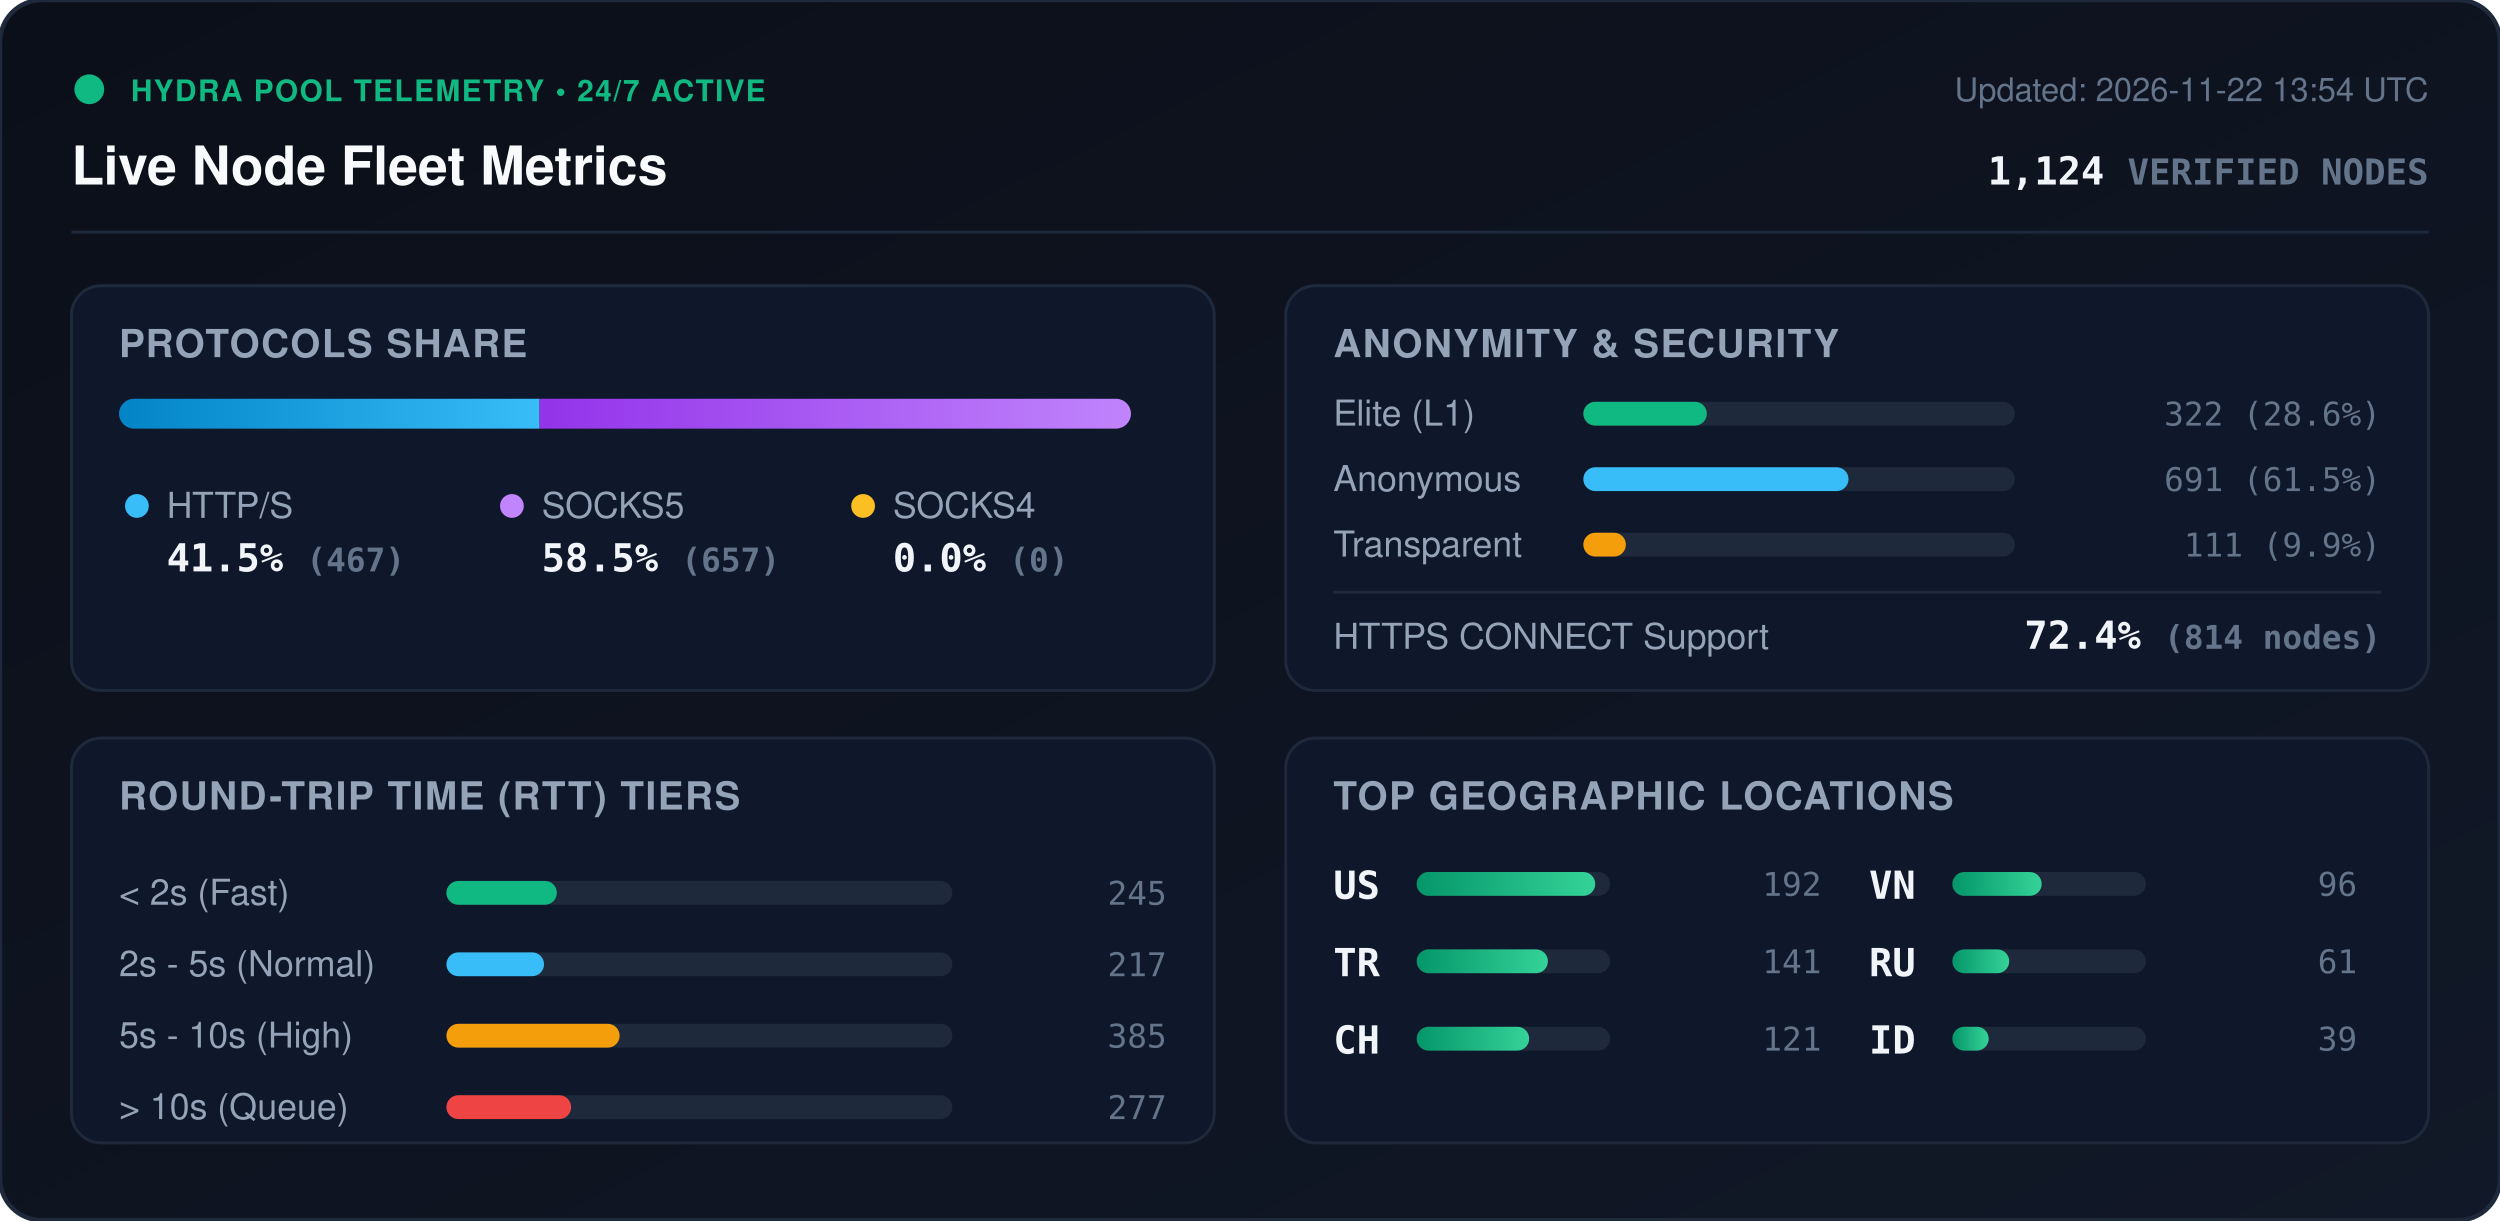
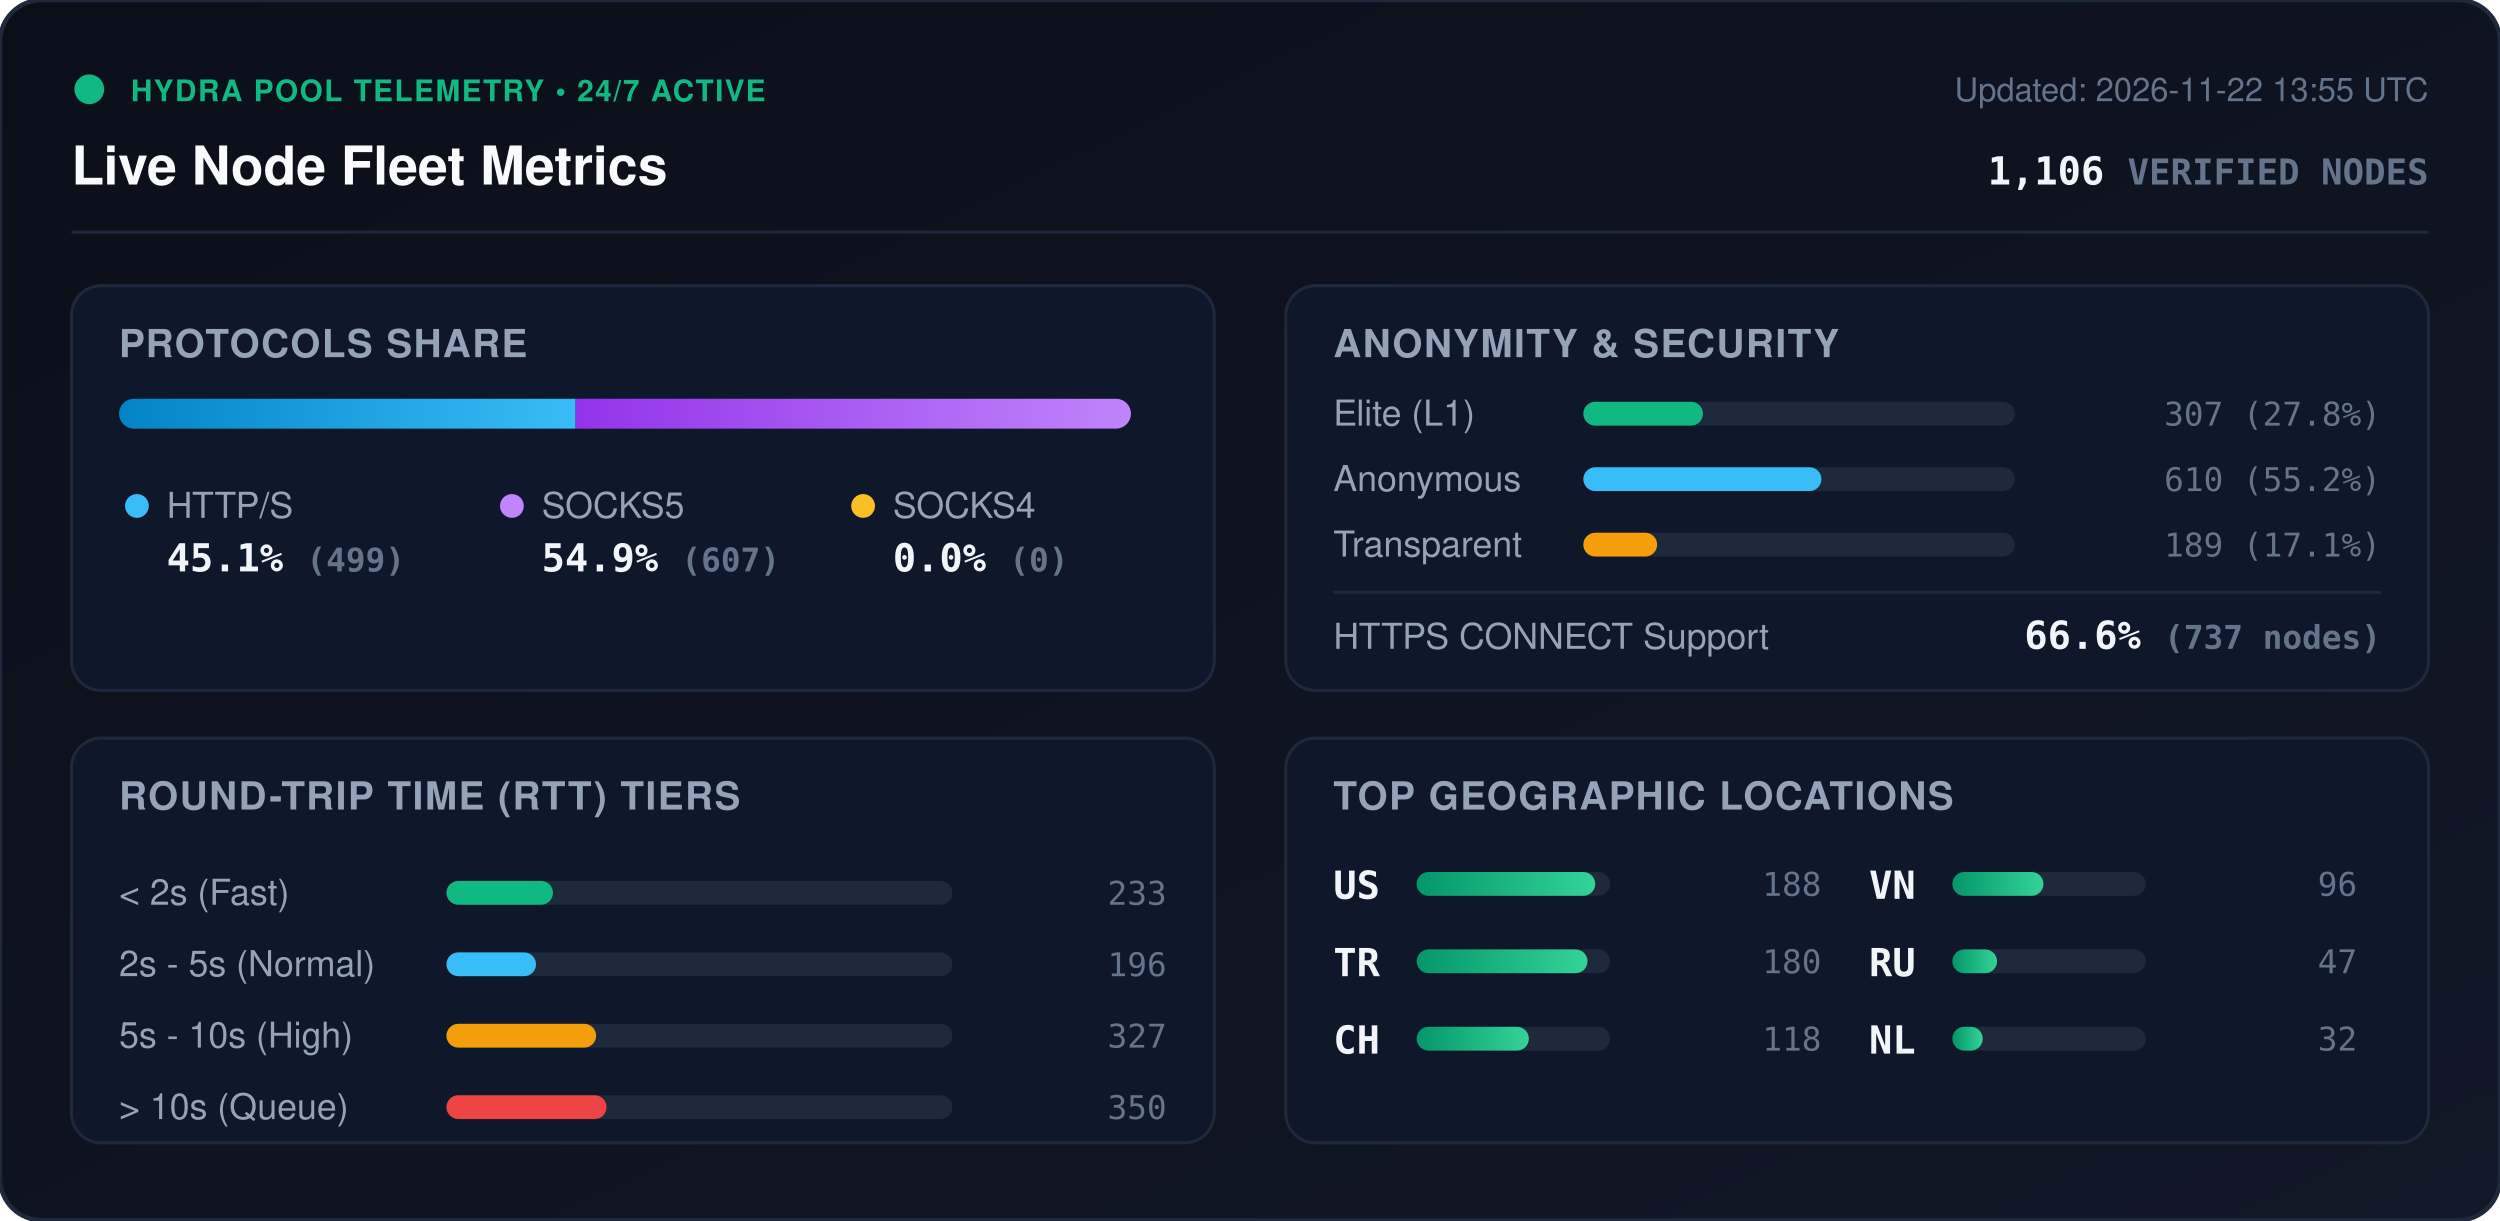
<svg xmlns="http://www.w3.org/2000/svg" viewBox="0 0 840 410" width="840" height="410" style="max-width: 100%; height: auto;">
  <defs>
    <linearGradient id="bg" x1="0%" y1="0%" x2="100%" y2="100%">
      <stop offset="0%" stop-color="#0b0f19" />
      <stop offset="100%" stop-color="#111827" />
    </linearGradient>
    <linearGradient id="bar-http" x1="0%" y1="0%" x2="100%" y2="0%">
      <stop offset="0%" stop-color="#0284c7" />
      <stop offset="100%" stop-color="#38bdf8" />
    </linearGradient>
    <linearGradient id="bar-socks5" x1="0%" y1="0%" x2="100%" y2="0%">
      <stop offset="0%" stop-color="#9333ea" />
      <stop offset="100%" stop-color="#c084fc" />
    </linearGradient>
    <linearGradient id="bar-socks4" x1="0%" y1="0%" x2="100%" y2="0%">
      <stop offset="0%" stop-color="#d97706" />
      <stop offset="100%" stop-color="#fbbf24" />
    </linearGradient>
    <linearGradient id="bar-green" x1="0%" y1="0%" x2="100%" y2="0%">
      <stop offset="0%" stop-color="#059669" />
      <stop offset="100%" stop-color="#34d399" />
    </linearGradient>
    <clipPath id="prog-track-clip">
      <rect width="340.0" height="10" rx="5" />
    </clipPath>
    <style>
      .title { font: 700 18px -apple-system, BlinkMacSystemFont, 'Segoe UI', Helvetica, Arial, sans-serif; fill: #f8fafc; }
      .sub { font: 500 11px -apple-system, BlinkMacSystemFont, 'Segoe UI', Helvetica, Arial, sans-serif; fill: #64748b; }
      .section-hdr { font: 600 13px -apple-system, BlinkMacSystemFont, 'Segoe UI', Helvetica, Arial, sans-serif; fill: #94a3b8; letter-spacing: 0.5px; }
      .metric-val { font: 700 13px -apple-system, BlinkMacSystemFont, 'Segoe UI', Helvetica, Arial, sans-serif; fill: #f1f5f9; }
      .metric-lbl { font: 500 12px -apple-system, BlinkMacSystemFont, 'Segoe UI', Helvetica, Arial, sans-serif; fill: #94a3b8; }
      .badge-txt { font: 700 10px -apple-system, BlinkMacSystemFont, 'Segoe UI', Helvetica, Arial, sans-serif; fill: #10b981; letter-spacing: 0.5px; }
      .mono { font-family: ui-monospace, SFMono-Regular, Menlo, Monaco, Consolas, monospace; }
      .pulse { animation: beacon 2s infinite ease-in-out; }
      @keyframes beacon { 0%, 100% { opacity: 1; } 50% { opacity: 0.35; } }
    </style>
  </defs>
  <rect width="840" height="410" rx="14" fill="url(#bg)" stroke="#1e293b" stroke-width="1.5" />
  <g transform="translate(24, 24)">
    <circle cx="6" cy="6" r="5" fill="#10b981" class="pulse" />
    <text x="20" y="10" class="badge-txt">HYDRA POOL TELEMETRY • 24/7 ACTIVE</text>
    <text x="0" y="38" class="title">Live Node Fleet Metrics</text>
-     <text x="792" y="10" text-anchor="end" class="sub">Updated: 2026-11-22 13:54 UTC</text>
-     <text x="792" y="38" text-anchor="end" class="metric-val mono" fill="#38bdf8">1,124 <tspan font-size="12" fill="#64748b">VERIFIED NODES</tspan>
+     <text x="792" y="10" text-anchor="end" class="sub">Updated: 2026-11-22 13:55 UTC</text>
+     <text x="792" y="38" text-anchor="end" class="metric-val mono" fill="#38bdf8">1,106 <tspan font-size="12" fill="#64748b">VERIFIED NODES</tspan>
    </text>
  </g>
  <line x1="24" y1="78" x2="816" y2="78" stroke="#1e293b" stroke-width="1" />
  <g transform="translate(24, 96)">
    <rect width="384" height="136" rx="10" fill="#0f172a" stroke="#1e293b" />
    <text x="16" y="24" class="section-hdr">PROTOCOLS SHARE</text>
    <g transform="translate(16, 38)">
      <rect width="340.0" height="10" rx="5" fill="#1e293b" />
      <g clip-path="url(#prog-track-clip)">
-         <rect x="0" width="141.3" height="10" fill="url(#bar-http)" />
-         <rect x="141.3" width="198.7" height="10" fill="url(#bar-socks5)" />
+         <rect x="0" width="153.4" height="10" fill="url(#bar-http)" />
+         <rect x="153.4" width="186.6" height="10" fill="url(#bar-socks5)" />
        <rect x="340.0" width="0.0" height="10" fill="url(#bar-socks4)" />
      </g>
    </g>
    <g transform="translate(16, 68)">
      <circle cx="6" cy="6" r="4" fill="#38bdf8" />
      <text x="16" y="10" class="metric-lbl">HTTP/S</text>
-       <text x="16" y="28" class="metric-val mono">41.5% <tspan font-size="11" fill="#64748b">(467)</tspan>
+       <text x="16" y="28" class="metric-val mono">45.1% <tspan font-size="11" fill="#64748b">(499)</tspan>
      </text>
      <circle cx="132" cy="6" r="4" fill="#c084fc" />
      <text x="142" y="10" class="metric-lbl">SOCKS5</text>
-       <text x="142" y="28" class="metric-val mono">58.5% <tspan font-size="11" fill="#64748b">(657)</tspan>
+       <text x="142" y="28" class="metric-val mono">54.9% <tspan font-size="11" fill="#64748b">(607)</tspan>
      </text>
      <circle cx="250" cy="6" r="4" fill="#fbbf24" />
      <text x="260" y="10" class="metric-lbl">SOCKS4</text>
      <text x="260" y="28" class="metric-val mono">0.0% <tspan font-size="11" fill="#64748b">(0)</tspan>
      </text>
    </g>
  </g>
  <g transform="translate(432, 96)">
    <rect width="384" height="136" rx="10" fill="#0f172a" stroke="#1e293b" />
    <text x="16" y="24" class="section-hdr">ANONYMITY &amp; SECURITY</text>
    <text x="16" y="47" class="metric-lbl">Elite (L1)</text>
    <rect x="100" y="39" width="145.0" height="8" rx="4" fill="#1e293b" />
-     <rect x="100" y="39" width="41.5" height="8" rx="4" fill="#10b981" />
-     <text x="368" y="47" text-anchor="end" class="mono sub" fill="#e2e8f0">322 (28.6%)</text>
+     <rect x="100" y="39" width="40.2" height="8" rx="4" fill="#10b981" />
+     <text x="368" y="47" text-anchor="end" class="mono sub" fill="#e2e8f0">307 (27.8%)</text>
    <text x="16" y="69" class="metric-lbl">Anonymous</text>
    <rect x="100" y="61" width="145.0" height="8" rx="4" fill="#1e293b" />
-     <rect x="100" y="61" width="89.1" height="8" rx="4" fill="#38bdf8" />
-     <text x="368" y="69" text-anchor="end" class="mono sub" fill="#e2e8f0">691 (61.5%)</text>
+     <rect x="100" y="61" width="80.0" height="8" rx="4" fill="#38bdf8" />
+     <text x="368" y="69" text-anchor="end" class="mono sub" fill="#e2e8f0">610 (55.2%)</text>
    <text x="16" y="91" class="metric-lbl">Transparent</text>
    <rect x="100" y="83" width="145.0" height="8" rx="4" fill="#1e293b" />
-     <rect x="100" y="83" width="14.3" height="8" rx="4" fill="#f59e0b" />
-     <text x="368" y="91" text-anchor="end" class="mono sub" fill="#e2e8f0">111 (9.9%)</text>
+     <rect x="100" y="83" width="24.8" height="8" rx="4" fill="#f59e0b" />
+     <text x="368" y="91" text-anchor="end" class="mono sub" fill="#e2e8f0">189 (17.1%)</text>
    <line x1="16" y1="103" x2="368" y2="103" stroke="#1e293b" stroke-width="1" />
    <text x="16" y="122" class="metric-lbl">HTTPS CONNECT Support</text>
-     <text x="368" y="122" text-anchor="end" class="metric-val mono" fill="#34d399">72.4% <tspan font-size="11" fill="#64748b">(814 nodes)</tspan>
+     <text x="368" y="122" text-anchor="end" class="metric-val mono" fill="#34d399">66.6% <tspan font-size="11" fill="#64748b">(737 nodes)</tspan>
    </text>
  </g>
  <g transform="translate(24, 248)">
    <rect width="384" height="136" rx="10" fill="#0f172a" stroke="#1e293b" />
    <text x="16" y="24" class="section-hdr">ROUND-TRIP TIME (RTT) TIERS</text>
    <g transform="translate(16, 42)">
      <text x="0" y="14" class="metric-lbl">&lt; 2s (Fast)</text>
      <rect x="110" y="6" width="170" height="8" rx="4" fill="#1e293b" />
-       <rect x="110" y="6" width="37.1" height="8" rx="4" fill="#10b981" />
-       <text x="352" y="14" text-anchor="end" class="mono sub">245</text>
+       <rect x="110" y="6" width="35.8" height="8" rx="4" fill="#10b981" />
+       <text x="352" y="14" text-anchor="end" class="mono sub">233</text>
      <text x="0" y="38" class="metric-lbl">2s - 5s (Normal)</text>
      <rect x="110" y="30" width="170" height="8" rx="4" fill="#1e293b" />
-       <rect x="110" y="30" width="32.8" height="8" rx="4" fill="#38bdf8" />
-       <text x="352" y="38" text-anchor="end" class="mono sub">217</text>
+       <rect x="110" y="30" width="30.1" height="8" rx="4" fill="#38bdf8" />
+       <text x="352" y="38" text-anchor="end" class="mono sub">196</text>
      <text x="0" y="62" class="metric-lbl">5s - 10s (High)</text>
      <rect x="110" y="54" width="170" height="8" rx="4" fill="#1e293b" />
-       <rect x="110" y="54" width="58.2" height="8" rx="4" fill="#f59e0b" />
-       <text x="352" y="62" text-anchor="end" class="mono sub">385</text>
+       <rect x="110" y="54" width="50.3" height="8" rx="4" fill="#f59e0b" />
+       <text x="352" y="62" text-anchor="end" class="mono sub">327</text>
      <text x="0" y="86" class="metric-lbl">&gt; 10s (Queue)</text>
      <rect x="110" y="78" width="170" height="8" rx="4" fill="#1e293b" />
-       <rect x="110" y="78" width="41.9" height="8" rx="4" fill="#ef4444" />
-       <text x="352" y="86" text-anchor="end" class="mono sub">277</text>
+       <rect x="110" y="78" width="53.8" height="8" rx="4" fill="#ef4444" />
+       <text x="352" y="86" text-anchor="end" class="mono sub">350</text>
    </g>
  </g>
  <g transform="translate(432, 248)">
    <rect width="384" height="136" rx="10" fill="#0f172a" stroke="#1e293b" />
    <text x="16" y="24" class="section-hdr">TOP GEOGRAPHIC LOCATIONS</text>
    <g transform="translate(16, 42)">
      <g transform="translate(0, 0)">
        <text x="0" y="12" class="mono metric-val" font-size="12">US</text>
        <rect x="28" y="3" width="65" height="8" rx="4" fill="#1e293b" />
        <rect x="28" y="3" width="60.0" height="8" rx="4" fill="url(#bar-green)" />
-         <text x="164" y="11" text-anchor="end" class="mono sub">192</text>
+         <text x="164" y="11" text-anchor="end" class="mono sub">188</text>
      </g>
      <g transform="translate(0, 26)">
        <text x="0" y="12" class="mono metric-val" font-size="12">TR</text>
        <rect x="28" y="3" width="65" height="8" rx="4" fill="#1e293b" />
-         <rect x="28" y="3" width="44.1" height="8" rx="4" fill="url(#bar-green)" />
-         <text x="164" y="11" text-anchor="end" class="mono sub">141</text>
+         <rect x="28" y="3" width="57.4" height="8" rx="4" fill="url(#bar-green)" />
+         <text x="164" y="11" text-anchor="end" class="mono sub">180</text>
      </g>
      <g transform="translate(0, 52)">
        <text x="0" y="12" class="mono metric-val" font-size="12">CH</text>
        <rect x="28" y="3" width="65" height="8" rx="4" fill="#1e293b" />
-         <rect x="28" y="3" width="37.8" height="8" rx="4" fill="url(#bar-green)" />
-         <text x="164" y="11" text-anchor="end" class="mono sub">121</text>
+         <rect x="28" y="3" width="37.7" height="8" rx="4" fill="url(#bar-green)" />
+         <text x="164" y="11" text-anchor="end" class="mono sub">118</text>
      </g>
      <g transform="translate(180, 0)">
        <text x="0" y="12" class="mono metric-val" font-size="12">VN</text>
        <rect x="28" y="3" width="65" height="8" rx="4" fill="#1e293b" />
-         <rect x="28" y="3" width="30.0" height="8" rx="4" fill="url(#bar-green)" />
+         <rect x="28" y="3" width="30.6" height="8" rx="4" fill="url(#bar-green)" />
        <text x="164" y="11" text-anchor="end" class="mono sub">96</text>
      </g>
      <g transform="translate(180, 26)">
        <text x="0" y="12" class="mono metric-val" font-size="12">RU</text>
        <rect x="28" y="3" width="65" height="8" rx="4" fill="#1e293b" />
-         <rect x="28" y="3" width="19.1" height="8" rx="4" fill="url(#bar-green)" />
-         <text x="164" y="11" text-anchor="end" class="mono sub">61</text>
+         <rect x="28" y="3" width="15.0" height="8" rx="4" fill="url(#bar-green)" />
+         <text x="164" y="11" text-anchor="end" class="mono sub">47</text>
      </g>
      <g transform="translate(180, 52)">
-         <text x="0" y="12" class="mono metric-val" font-size="12">ID</text>
+         <text x="0" y="12" class="mono metric-val" font-size="12">NL</text>
        <rect x="28" y="3" width="65" height="8" rx="4" fill="#1e293b" />
-         <rect x="28" y="3" width="12.2" height="8" rx="4" fill="url(#bar-green)" />
-         <text x="164" y="11" text-anchor="end" class="mono sub">39</text>
+         <rect x="28" y="3" width="10.2" height="8" rx="4" fill="url(#bar-green)" />
+         <text x="164" y="11" text-anchor="end" class="mono sub">32</text>
      </g>
    </g>
  </g>
</svg>
